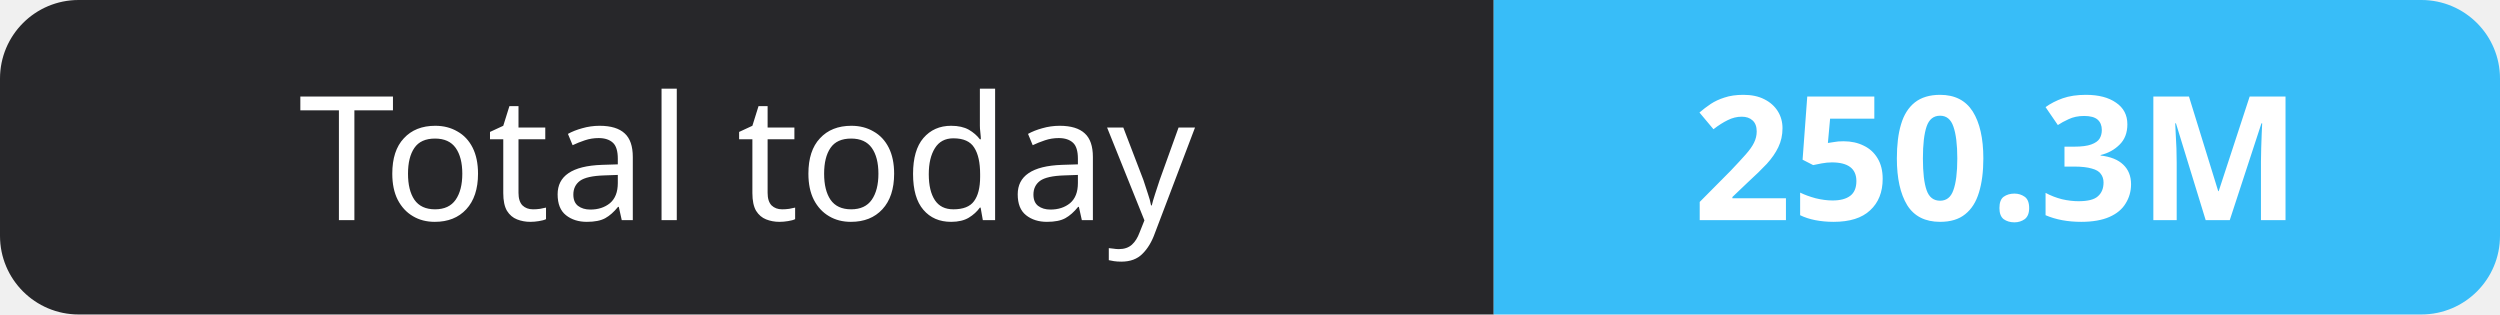
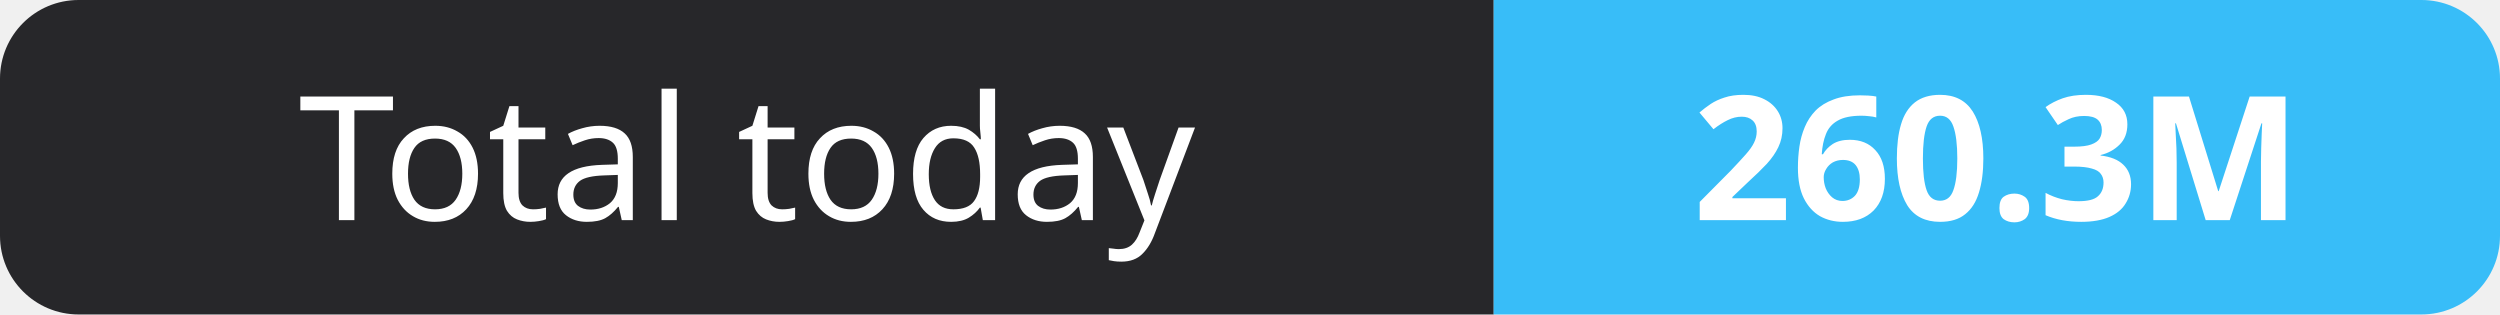
- <svg xmlns="http://www.w3.org/2000/svg" width="159" height="20" role="img" aria-label="Total today: 250.3M">
+ <svg xmlns="http://www.w3.org/2000/svg" width="159" height="20" role="img" aria-label="Total today: 260.3M">
  <clipPath id="r">
    <rect width="159" height="20" rx="5" fill="#fff" />
  </clipPath>
  <g clip-path="url(#r)">
    <rect width="95" height="20" fill="#27272a" />
    <rect x="95" width="64" height="20" fill="#38bdf8" />
  </g>
  <g fill="#fff" text-anchor="middle" font-family="Verdana,Geneva,sans-serif" font-size="11">
    <text x="47.5" y="14">Total today</text>
-     <text x="127.0" y="14" font-weight="700">250.3M</text>
+     <text x="127.0" y="14" font-weight="700">260.3M</text>
  </g>
</svg>
